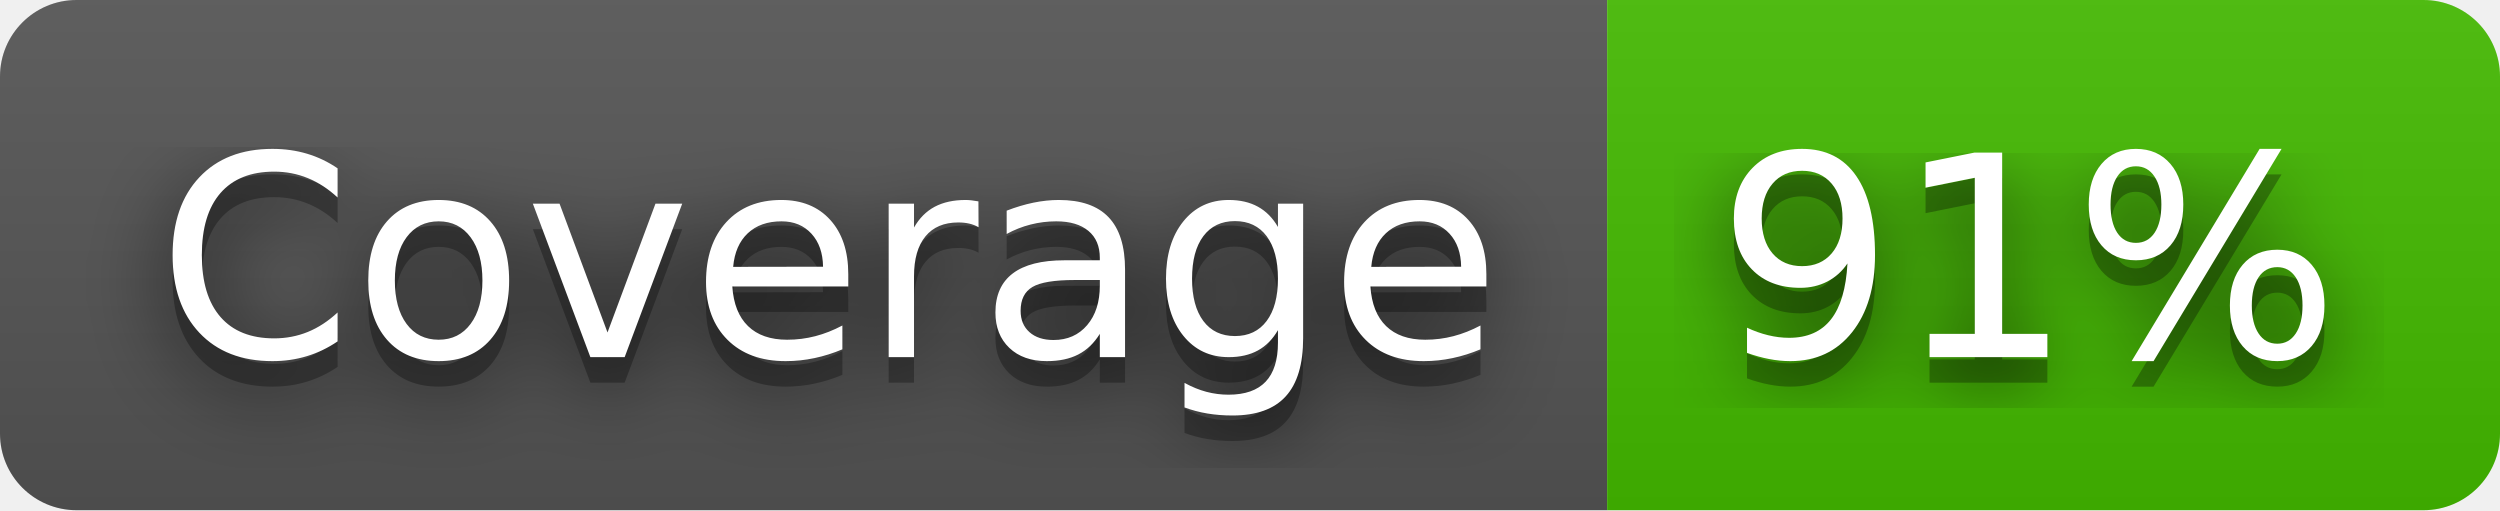
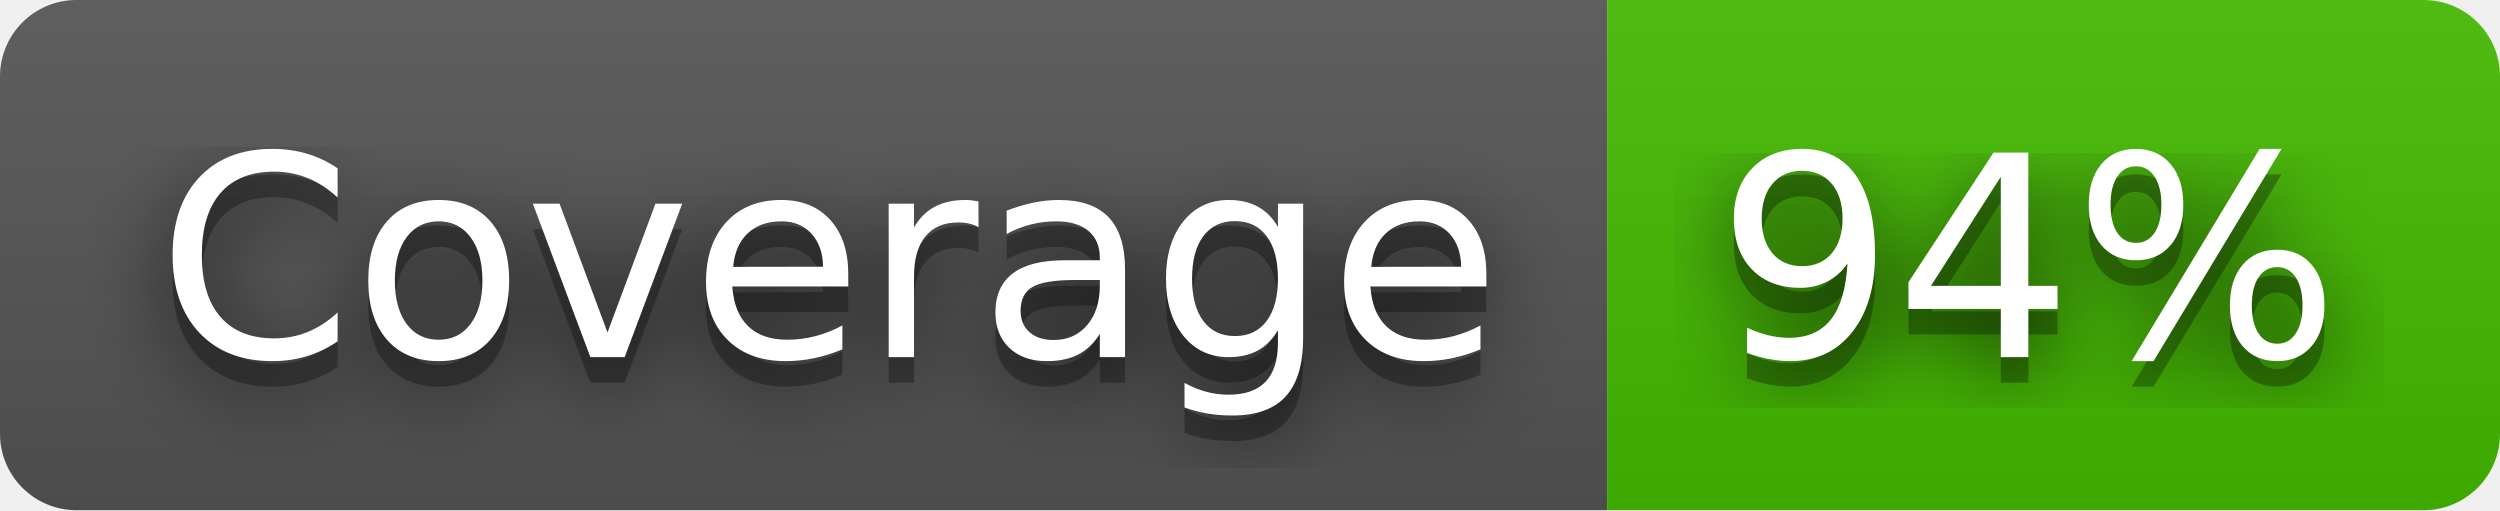
- <svg xmlns="http://www.w3.org/2000/svg" width="98" height="20" role="img" aria-label="Coverage: 91%">
+ <svg xmlns="http://www.w3.org/2000/svg" width="98" height="20" role="img" aria-label="Coverage: 94%">
  <filter id="blur">
    <feGaussianBlur stdDeviation="16" />
  </filter>
  <linearGradient id="s" x2="0" y2="100%">
    <stop offset="0" stop-color="#bbb" stop-opacity=".1" />
    <stop offset="1" stop-opacity=".1" />
  </linearGradient>
  <clipPath id="r">
    <rect width="98" height="20" rx="3" />
  </clipPath>
  <g clip-path="url(#r)">
    <rect width="63" height="20" fill="#555" />
    <rect x="63" width="35" height="20" fill="#4b0" />
    <rect width="98" height="20" fill="url(#s)" />
  </g>
  <g fill="#fff" text-anchor="middle" font-family="Verdana,Geneva,DejaVu Sans,sans-serif" text-rendering="geometricPrecision" font-size="110">
    <g transform="scale(.1)">
      <g aria-hidden="true" fill="#010101">
        <text x="325" y="150" fill-opacity=".8" filter="url(#blur)" textLength="530">Coverage</text>
        <text x="325" y="150" fill-opacity=".3" textLength="530">Coverage</text>
      </g>
      <text x="325" y="140" textLength="530">Coverage</text>
    </g>
    <g transform="scale(.1)">
      <g aria-hidden="true" fill="#010101">
-         <text x="795" y="150" fill-opacity=".8" filter="url(#blur)" textLength="250">91%</text>
-         <text x="795" y="150" fill-opacity=".3" textLength="250">91%</text>
+         <text x="795" y="150" fill-opacity=".8" filter="url(#blur)" textLength="250">94%</text>
+         <text x="795" y="150" fill-opacity=".3" textLength="250">94%</text>
      </g>
-       <text x="795" y="140" textLength="250">91%</text>
+       <text x="795" y="140" textLength="250">94%</text>
    </g>
  </g>
</svg>
